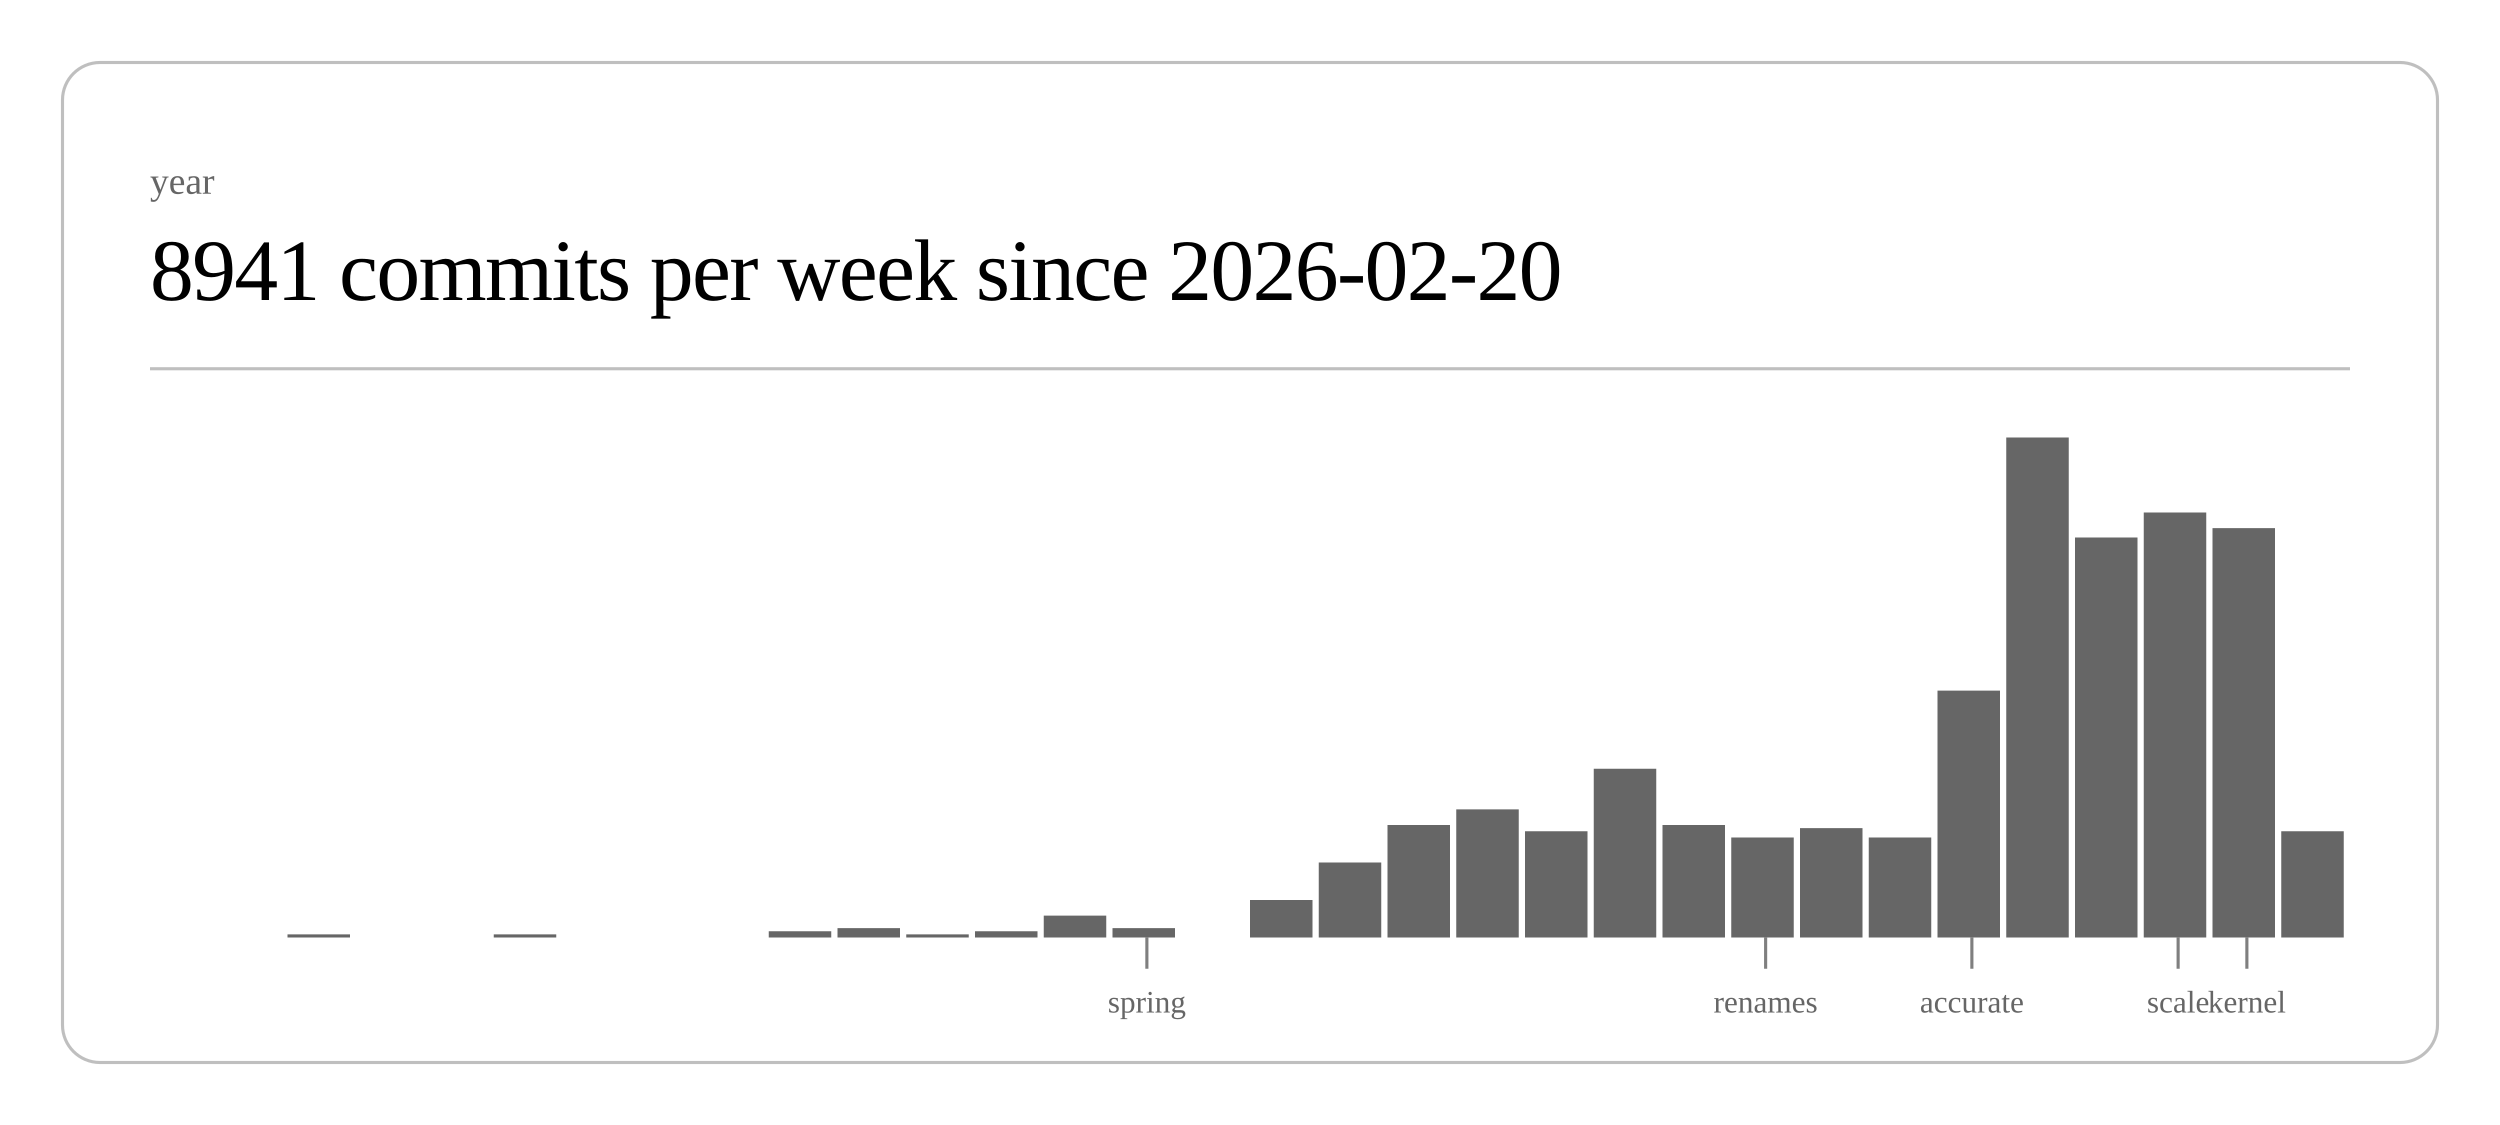
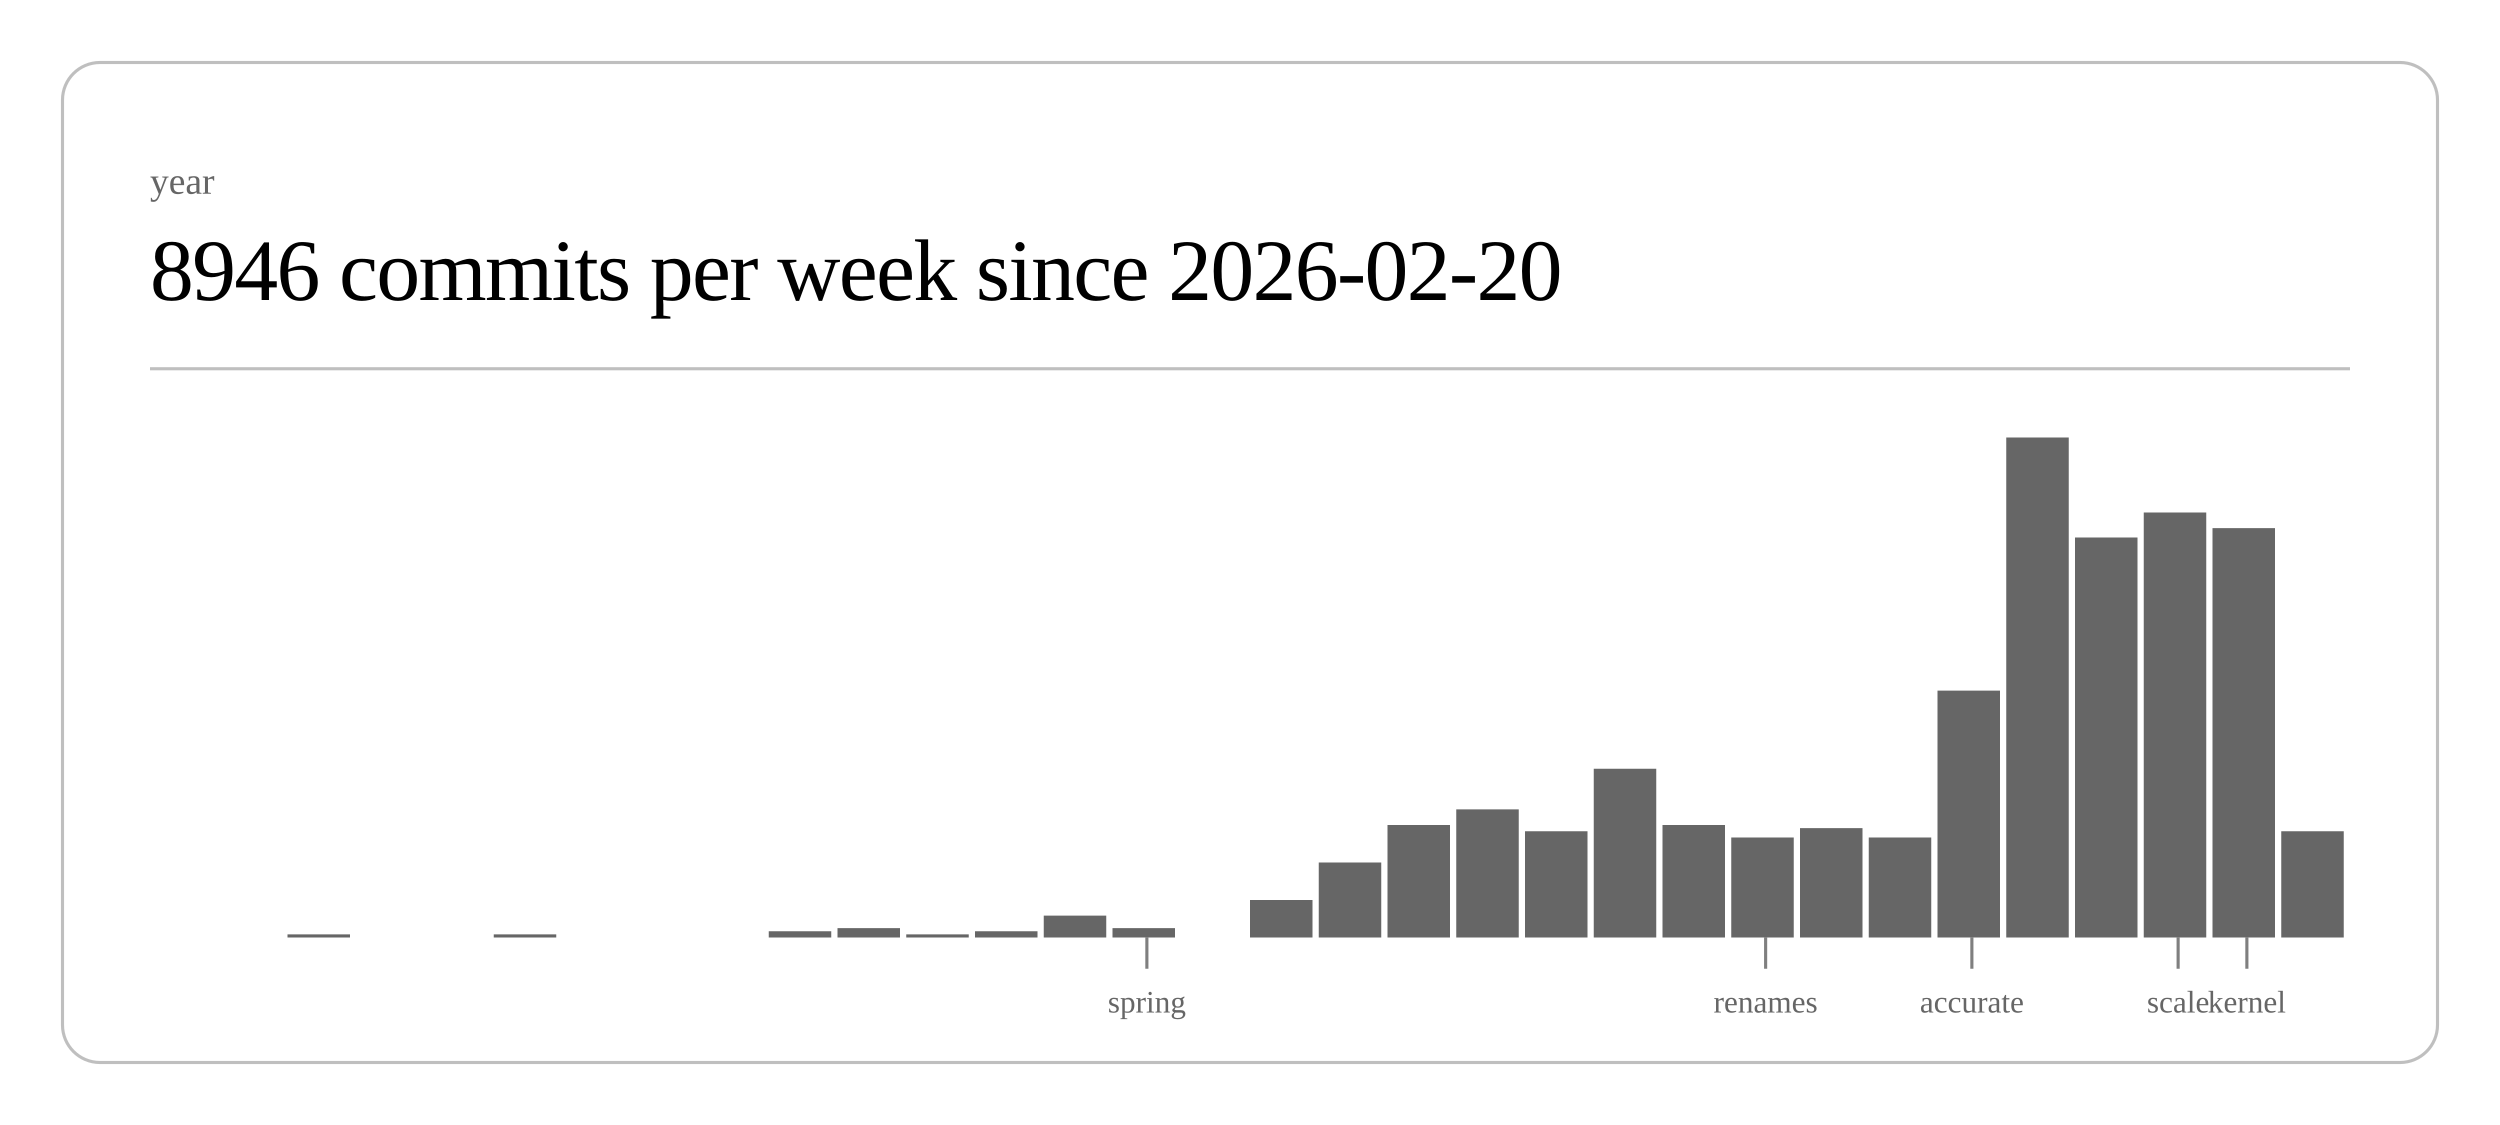
<svg xmlns="http://www.w3.org/2000/svg" class="post-header-svg" viewBox="0 0 800 360" width="800" height="360">
  <rect x="20" y="20" width="760" height="320" rx="12" ry="12" fill="none" stroke="currentColor" stroke-width="1" opacity="0.25" />
  <text fill="currentColor" x="48" y="62" font-size="12" opacity="0.6">year</text>
-   <text fill="currentColor" x="48" y="96" font-size="28" font-weight="300" letter-spacing="-0.5">8941 commits per week since 2026-02-20</text>
+   <text fill="currentColor" x="48" y="96" font-size="28" font-weight="300" letter-spacing="-0.5">8946 commits per week since 2026-02-20</text>
  <line stroke="currentColor" x1="48" y1="118" x2="752" y2="118" stroke-width="1" opacity="0.25" />
  <rect x="92.0" y="299" width="20.0" height="1" fill="currentColor" opacity="0.6" />
  <rect x="158.0" y="299" width="20.0" height="1" fill="currentColor" opacity="0.6" />
  <rect x="246.0" y="298" width="20.0" height="2" fill="currentColor" opacity="0.6" />
  <rect x="268.0" y="297" width="20.0" height="3" fill="currentColor" opacity="0.6" />
  <rect x="290.0" y="299" width="20.0" height="1" fill="currentColor" opacity="0.6" />
  <rect x="312.0" y="298" width="20.0" height="2" fill="currentColor" opacity="0.6" />
  <rect x="334.0" y="293" width="20.0" height="7" fill="currentColor" opacity="0.6" />
  <rect x="356.0" y="297" width="20.0" height="3" fill="currentColor" opacity="0.6" />
  <rect x="400.0" y="288" width="20.0" height="12" fill="currentColor" opacity="0.6" />
  <rect x="422.0" y="276" width="20.0" height="24" fill="currentColor" opacity="0.6" />
  <rect x="444.0" y="264" width="20.0" height="36" fill="currentColor" opacity="0.6" />
  <rect x="466.0" y="259" width="20.0" height="41" fill="currentColor" opacity="0.6" />
  <rect x="488.0" y="266" width="20.0" height="34" fill="currentColor" opacity="0.6" />
  <rect x="510.0" y="246" width="20.0" height="54" fill="currentColor" opacity="0.6" />
  <rect x="532.0" y="264" width="20.0" height="36" fill="currentColor" opacity="0.6" />
  <rect x="554.0" y="268" width="20.0" height="32" fill="currentColor" opacity="0.6" />
  <rect x="576.0" y="265" width="20.0" height="35" fill="currentColor" opacity="0.6" />
  <rect x="598.0" y="268" width="20.0" height="32" fill="currentColor" opacity="0.6" />
  <rect x="620.0" y="221" width="20.0" height="79" fill="currentColor" opacity="0.6" />
  <rect x="642.0" y="140" width="20.0" height="160" fill="currentColor" opacity="0.6" />
  <rect x="664.0" y="172" width="20.0" height="128" fill="currentColor" opacity="0.6" />
  <rect x="686.0" y="164" width="20.0" height="136" fill="currentColor" opacity="0.6" />
  <rect x="708.0" y="169" width="20.0" height="131" fill="currentColor" opacity="0.6" />
  <rect x="730.0" y="266" width="20.0" height="34" fill="currentColor" opacity="0.6" />
  <line stroke="currentColor" x1="367.0" y1="300" x2="367.0" y2="310" stroke-width="1" opacity="0.5" />
  <text fill="currentColor" x="367.0" y="324" font-size="10" opacity="0.6" text-anchor="middle">spring</text>
  <line stroke="currentColor" x1="565.0" y1="300" x2="565.0" y2="310" stroke-width="1" opacity="0.5" />
  <text fill="currentColor" x="565.0" y="324" font-size="10" opacity="0.6" text-anchor="middle">renames</text>
  <line stroke="currentColor" x1="631.0" y1="300" x2="631.0" y2="310" stroke-width="1" opacity="0.5" />
  <text fill="currentColor" x="631.0" y="324" font-size="10" opacity="0.6" text-anchor="middle">accurate</text>
  <line stroke="currentColor" x1="697.0" y1="300" x2="697.0" y2="310" stroke-width="1" opacity="0.5" />
  <text fill="currentColor" x="697.0" y="324" font-size="10" opacity="0.6" text-anchor="middle">scale</text>
  <line stroke="currentColor" x1="719.0" y1="300" x2="719.0" y2="310" stroke-width="1" opacity="0.5" />
  <text fill="currentColor" x="719.0" y="324" font-size="10" opacity="0.6" text-anchor="middle">kernel</text>
</svg>
